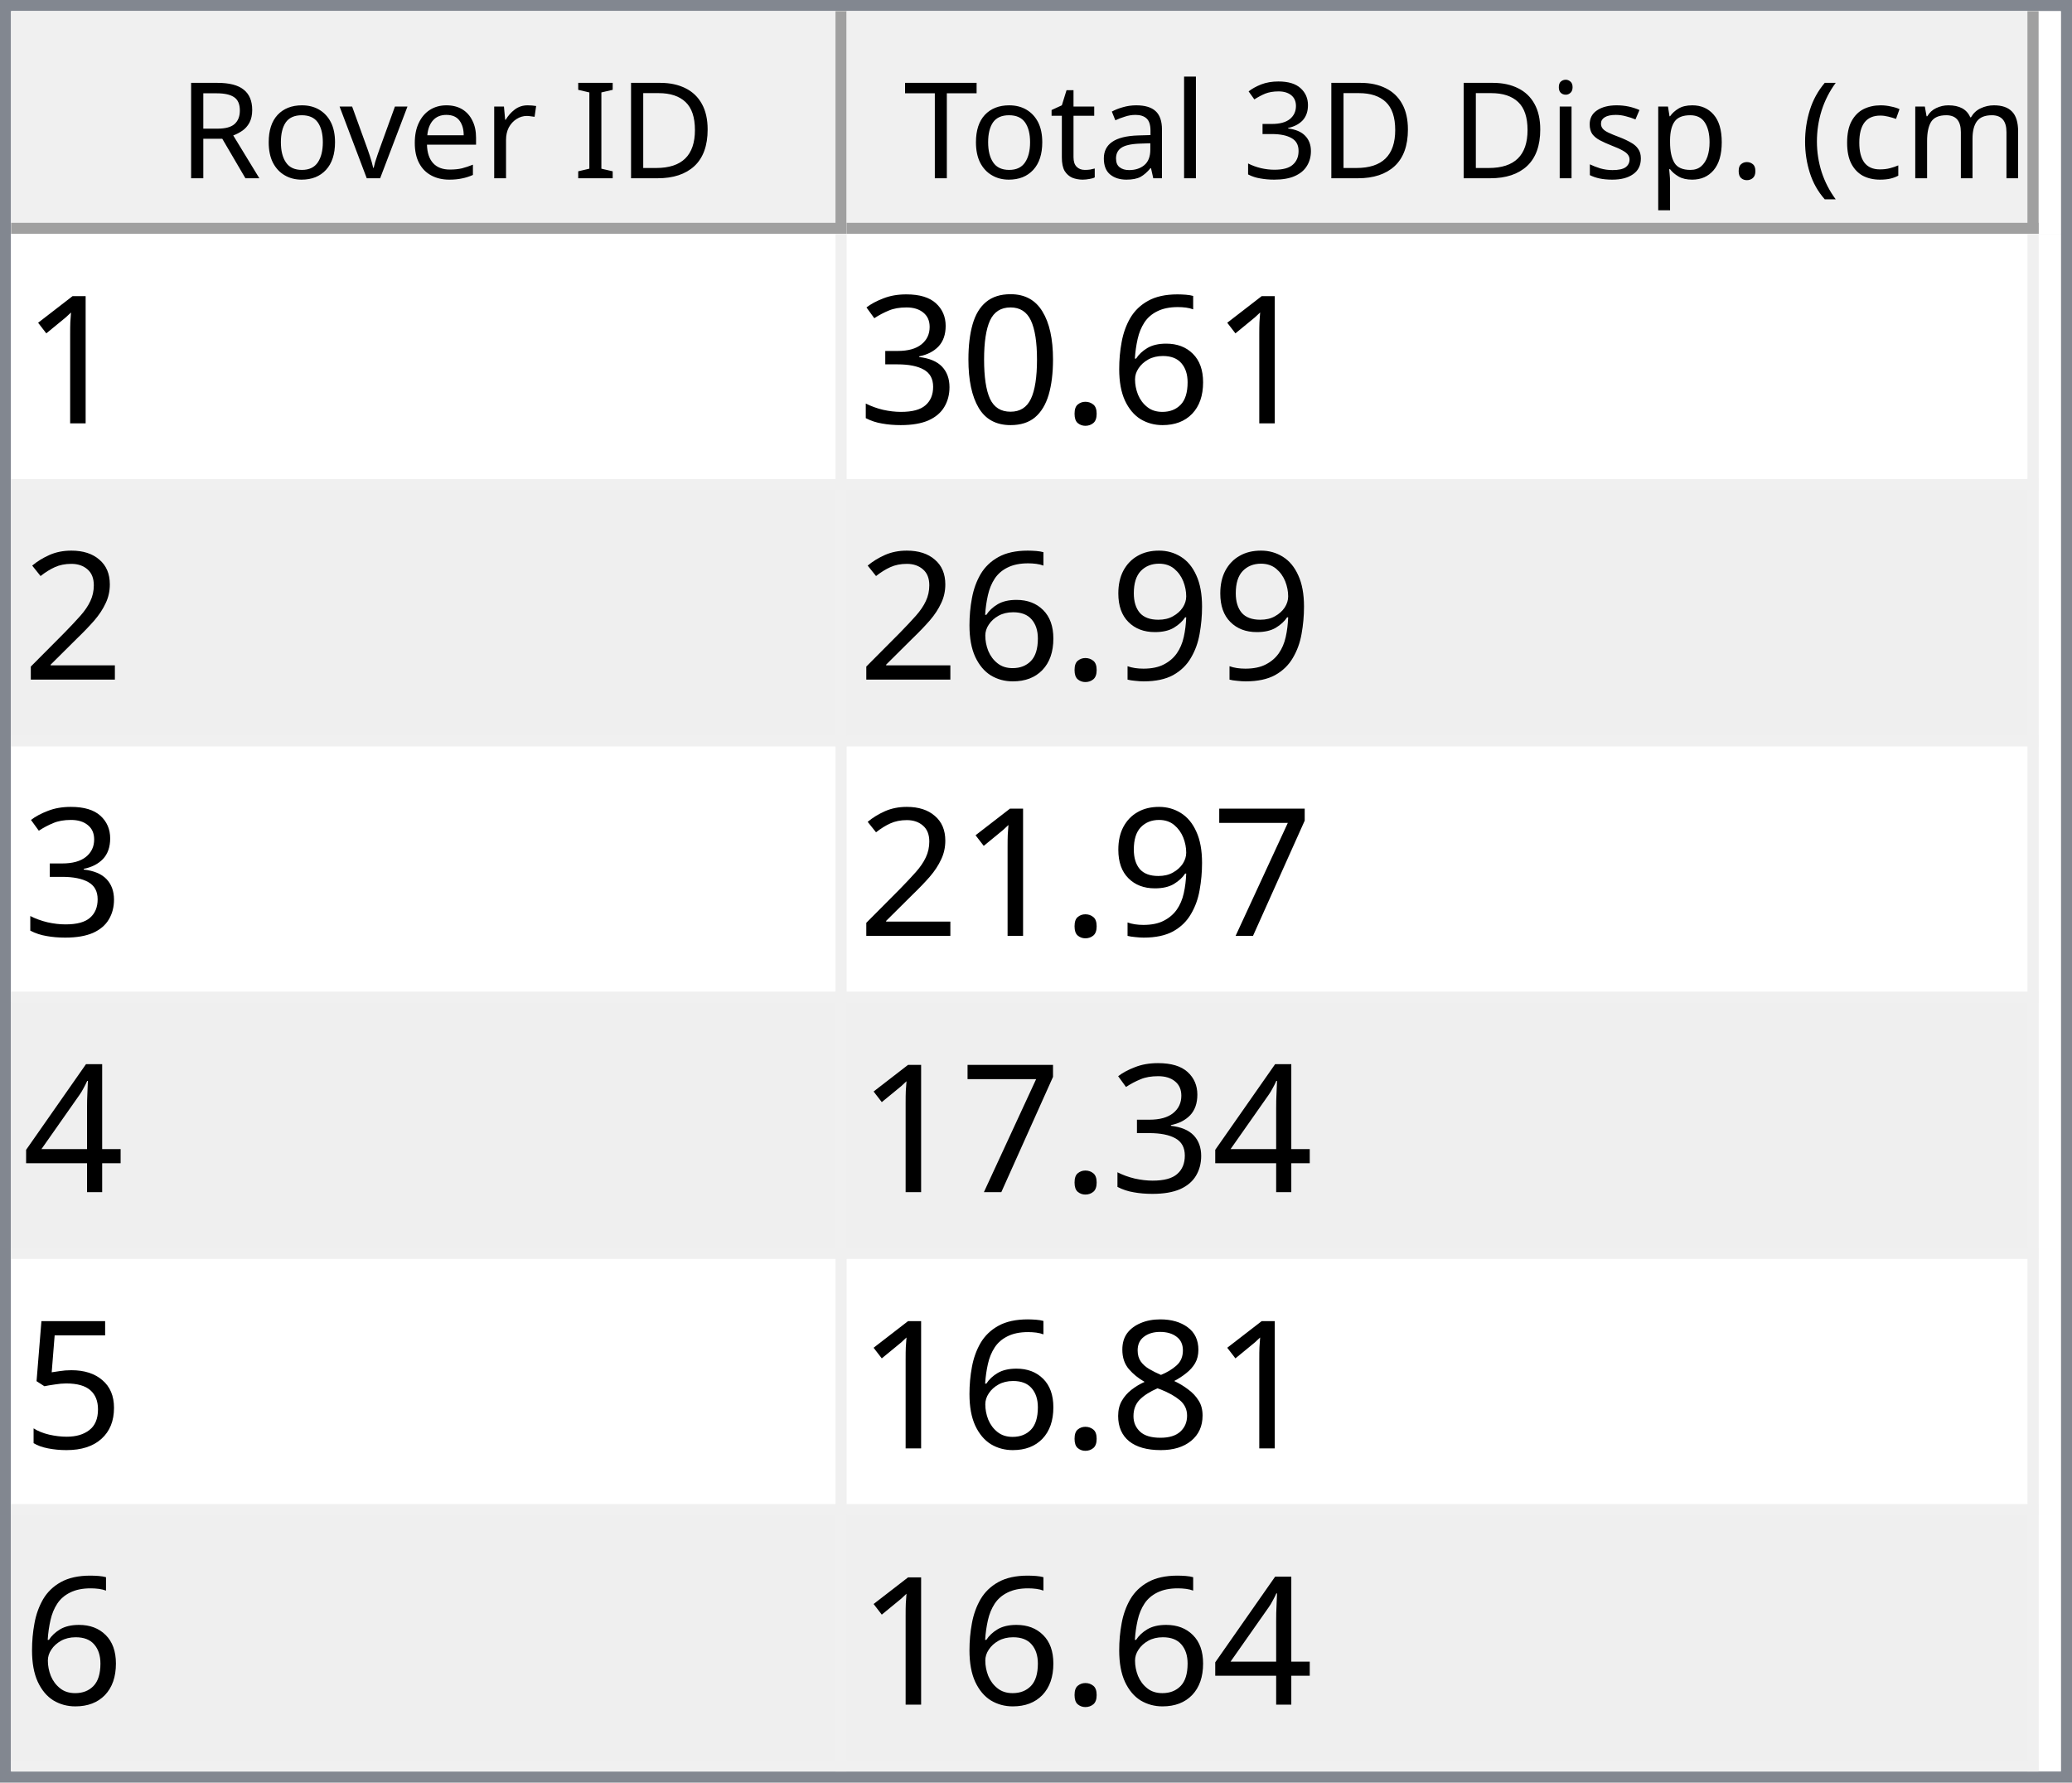
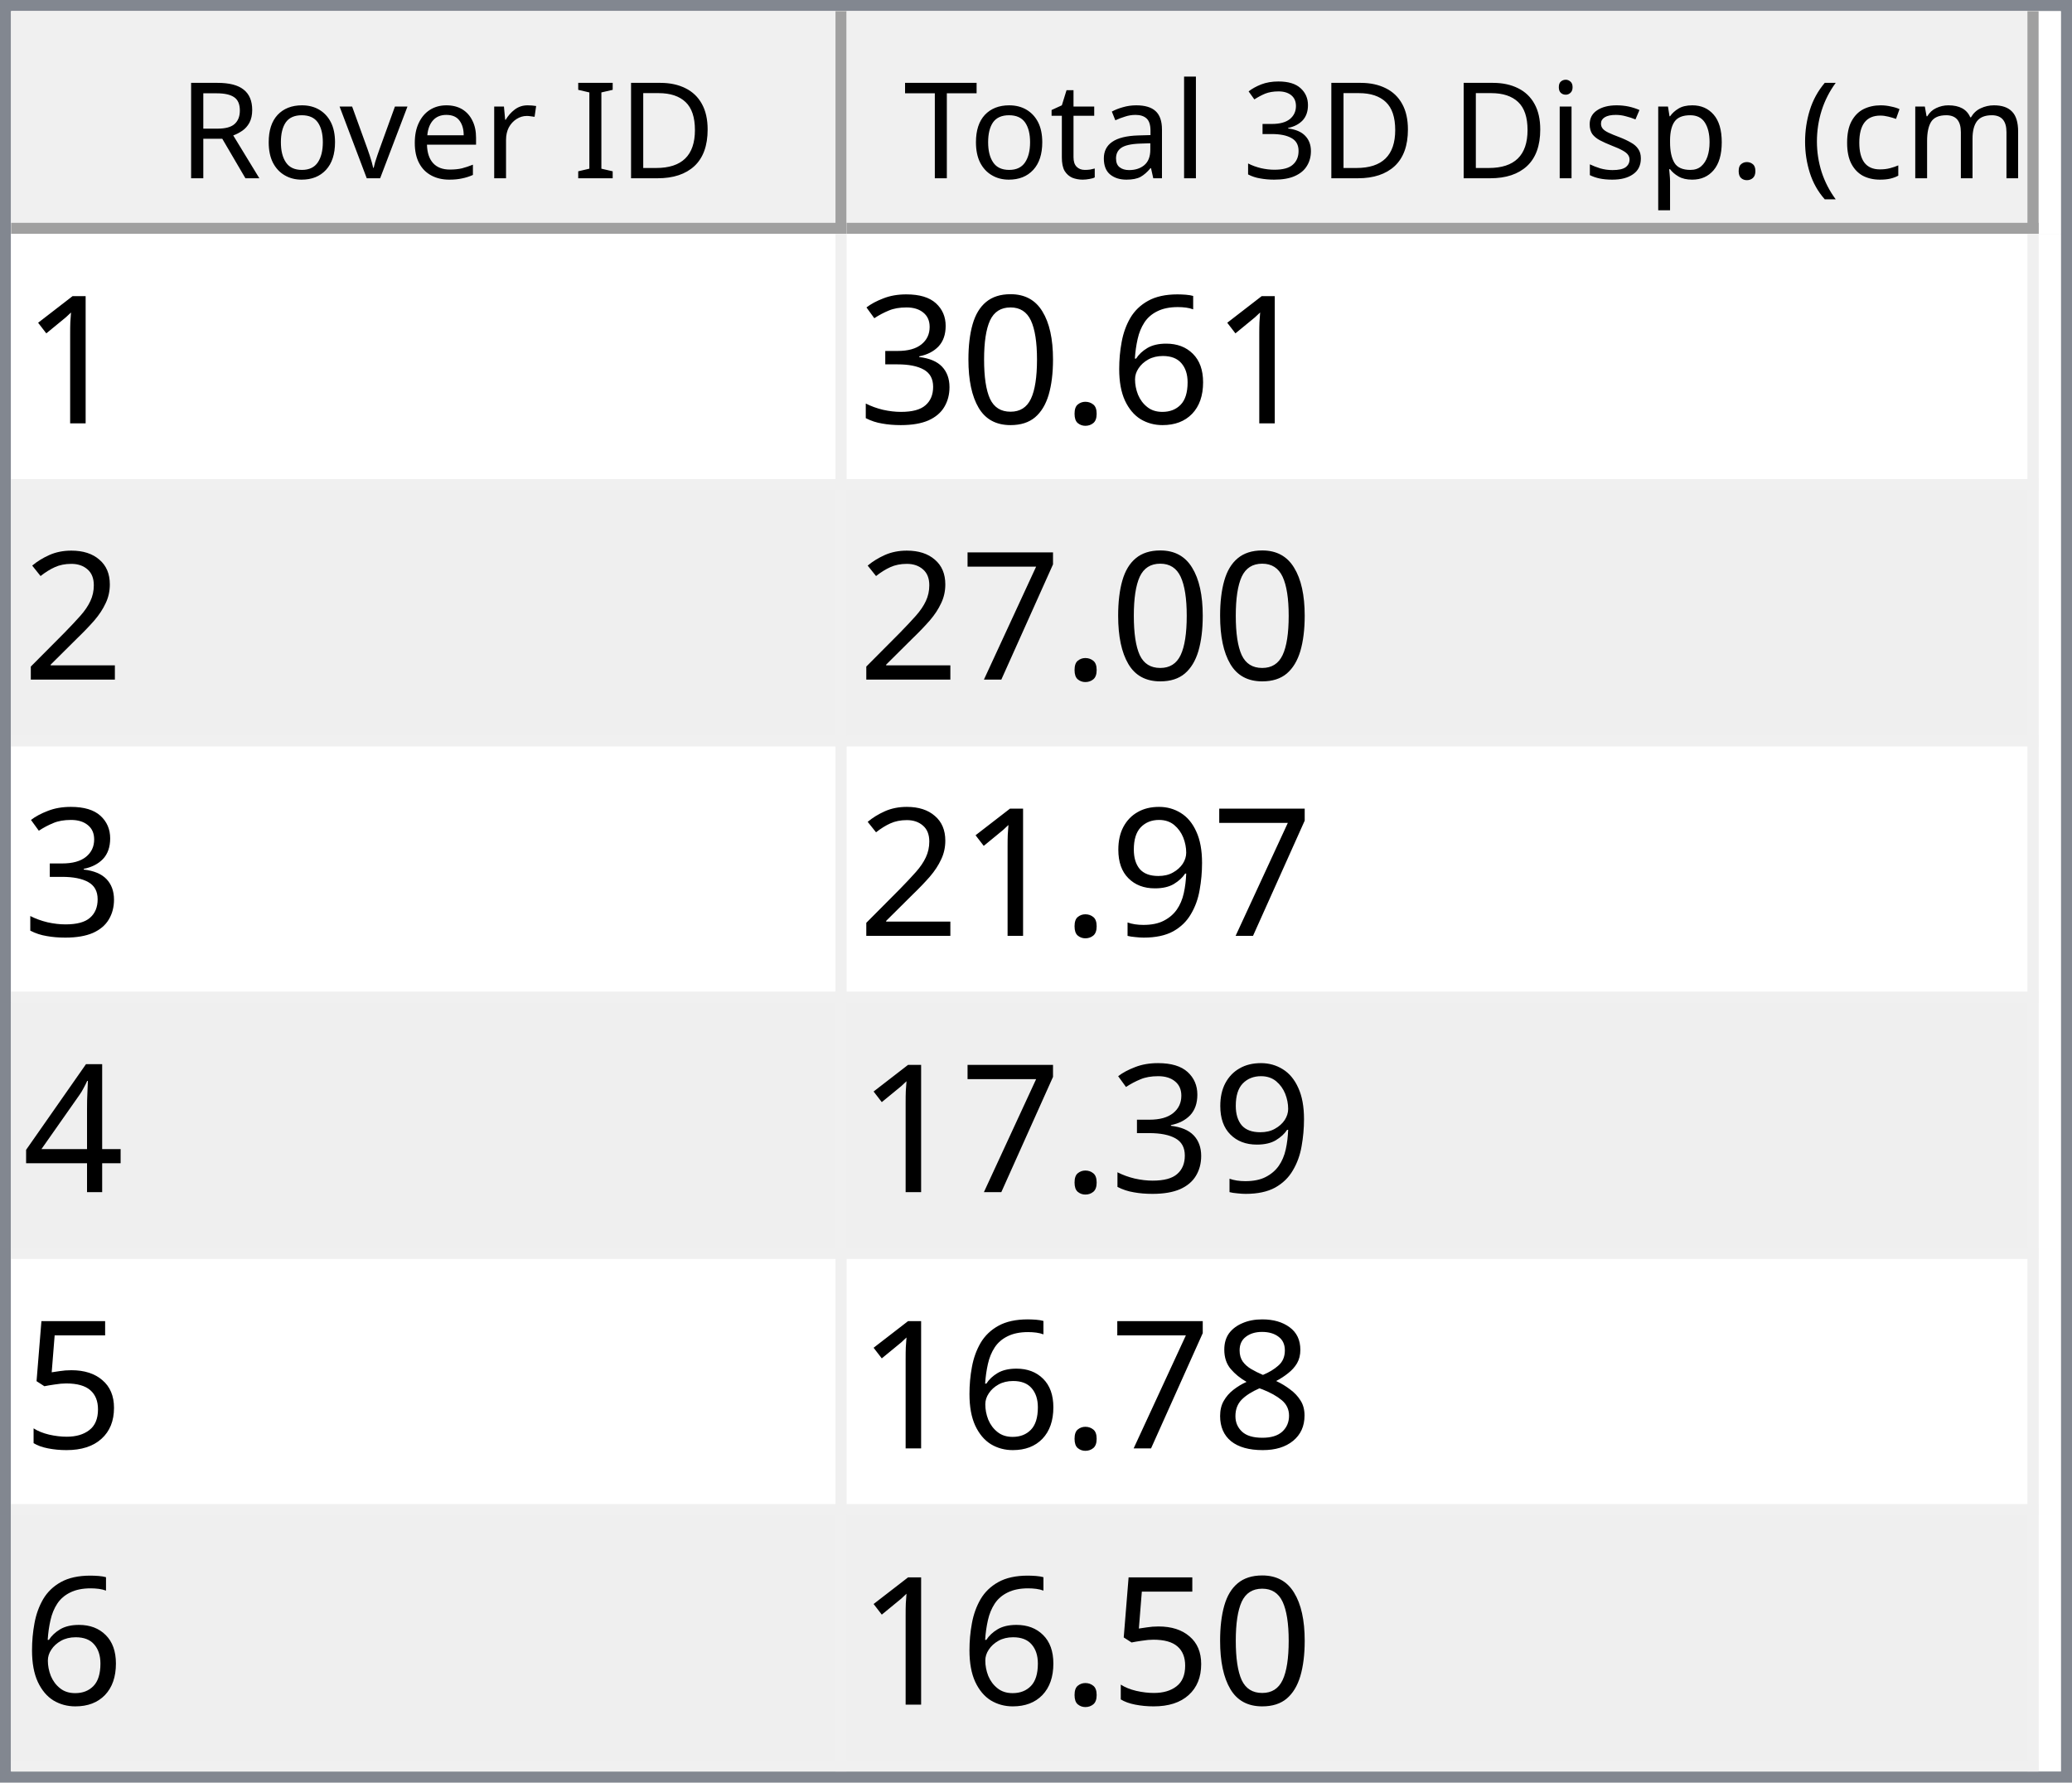
<svg xmlns="http://www.w3.org/2000/svg" style="fill-opacity:1; color-rendering:auto; color-interpolation:auto; text-rendering:auto; stroke:black; stroke-linecap:square; stroke-miterlimit:10; shape-rendering:auto; stroke-opacity:1; fill:black; stroke-dasharray:none; font-weight:normal; stroke-width:1; font-family:'Dialog'; font-style:normal; stroke-linejoin:miter; font-size:12px; stroke-dashoffset:0; image-rendering:auto;" width="186" height="160">
  <defs id="genericDefs" />
  <g>
    <defs id="defs1">
      <clipPath clipPathUnits="userSpaceOnUse" id="clipPath1">
        <path d="M0 0 L186 0 L186 160 L0 160 L0 0 Z" />
      </clipPath>
      <clipPath clipPathUnits="userSpaceOnUse" id="clipPath2">
        <path d="M0 0 L0 160 L186 160 L186 0 Z" />
      </clipPath>
      <clipPath clipPathUnits="userSpaceOnUse" id="clipPath3">
        <path d="M0 0 L0 20 L184 20 L184 0 Z" />
      </clipPath>
      <clipPath clipPathUnits="userSpaceOnUse" id="clipPath4">
        <path d="M0 0 L0 20 L75 20 L75 0 Z" />
      </clipPath>
      <clipPath clipPathUnits="userSpaceOnUse" id="clipPath5">
        <path d="M1 1 L1 19 L74 19 L74 1 Z" />
      </clipPath>
      <clipPath clipPathUnits="userSpaceOnUse" id="clipPath6">
        <path d="M0 0 L0 18 L73 18 L73 0 Z" />
      </clipPath>
      <clipPath clipPathUnits="userSpaceOnUse" id="clipPath7">
        <path d="M-0.5 -0.5 L-0.5 19.5 L74.5 19.5 L74.5 -0.5 Z" />
      </clipPath>
      <clipPath clipPathUnits="userSpaceOnUse" id="clipPath8">
        <path d="M0 0 L0 20 L107 20 L107 0 Z" />
      </clipPath>
      <clipPath clipPathUnits="userSpaceOnUse" id="clipPath9">
        <path d="M1 1 L1 19 L106 19 L106 1 Z" />
      </clipPath>
      <clipPath clipPathUnits="userSpaceOnUse" id="clipPath10">
        <path d="M0 0 L0 18 L105 18 L105 0 Z" />
      </clipPath>
      <clipPath clipPathUnits="userSpaceOnUse" id="clipPath11">
        <path d="M-0.5 -0.5 L-0.5 19.5 L106.5 19.5 L106.5 -0.5 Z" />
      </clipPath>
      <clipPath clipPathUnits="userSpaceOnUse" id="clipPath12">
        <path d="M0 0 L0 138 L184 138 L184 0 Z" />
      </clipPath>
      <clipPath clipPathUnits="userSpaceOnUse" id="clipPath13">
        <path d="M0 0 L0 138 L182 138 L182 0 Z" />
      </clipPath>
      <clipPath clipPathUnits="userSpaceOnUse" id="clipPath14">
        <path d="M-0.5 -0.5 L-0.5 137.5 L181.5 137.5 L181.5 -0.5 Z" />
      </clipPath>
      <clipPath clipPathUnits="userSpaceOnUse" id="clipPath15">
        <path d="M0 0 L0 22 L74 22 L74 0 Z" />
      </clipPath>
      <clipPath clipPathUnits="userSpaceOnUse" id="clipPath16">
        <path d="M0 0 L0 22 L106 22 L106 0 Z" />
      </clipPath>
      <font horiz-adv-x="64.551" id="font1">
        <font-face ascent="107.91" descent="25.098" units-per-em="100" style="font-style:normal; font-family:Segoe UI; font-weight:normal;" />
        <missing-glyph horiz-adv-x="64.551" d="M8.109 0 L8.109 68.266 L56.453 68.266 L56.453 0 L8.109 0 ZM15.328 7.234 L49.219 7.234 L49.219 61.031 L15.328 61.031 L15.328 7.234 Z" />
        <glyph unicode="D" horiz-adv-x="70.117" d="M9.188 0 L9.188 70.016 L28.516 70.016 Q65.531 70.016 65.531 35.891 Q65.531 19.672 55.25 9.836 Q44.969 0 27.734 0 L9.188 0 ZM17.391 62.594 L17.391 7.422 L27.828 7.422 Q41.609 7.422 49.273 14.797 Q56.938 22.172 56.938 35.688 Q56.938 62.594 28.328 62.594 L17.391 62.594 Z" />
        <glyph unicode="I" horiz-adv-x="26.611" d="M17.391 0 L9.188 0 L9.188 70.016 L17.391 70.016 L17.391 0 Z" />
        <glyph unicode=" " horiz-adv-x="27.393" d="" />
        <glyph unicode="r" horiz-adv-x="34.766" d="M34.188 41.891 Q32.078 43.5 28.125 43.5 Q23 43.5 19.555 38.672 Q16.109 33.844 16.109 25.484 L16.109 0 L8.109 0 L8.109 50 L16.109 50 L16.109 39.703 L16.312 39.703 Q18.016 44.969 21.531 47.922 Q25.047 50.875 29.391 50.875 Q32.516 50.875 34.188 50.203 L34.188 41.891 Z" />
        <glyph unicode="e" horiz-adv-x="52.295" d="M48.297 23 L12.984 23 Q13.188 14.656 17.484 10.109 Q21.781 5.562 29.297 5.562 Q37.75 5.562 44.828 11.141 L44.828 3.609 Q38.234 -1.172 27.391 -1.172 Q16.797 -1.172 10.742 5.641 Q4.688 12.453 4.688 24.812 Q4.688 36.469 11.305 43.82 Q17.922 51.172 27.734 51.172 Q37.547 51.172 42.922 44.828 Q48.297 38.484 48.297 27.203 L48.297 23 ZM40.094 29.781 Q40.047 36.719 36.75 40.578 Q33.453 44.438 27.594 44.438 Q21.922 44.438 17.969 40.383 Q14.016 36.328 13.094 29.781 L40.094 29.781 Z" />
        <glyph unicode="v" horiz-adv-x="47.9" d="M47.406 50 L27.484 0 L19.625 0 L0.688 50 L9.469 50 L22.172 13.672 Q23.578 9.672 23.922 6.688 L24.125 6.688 Q24.609 10.453 25.688 13.484 L38.969 50 L47.406 50 Z" />
        <glyph unicode="o" horiz-adv-x="58.594" d="M29 -1.172 Q17.922 -1.172 11.305 5.836 Q4.688 12.844 4.688 24.422 Q4.688 37.016 11.57 44.094 Q18.453 51.172 30.172 51.172 Q41.359 51.172 47.633 44.289 Q53.906 37.406 53.906 25.203 Q53.906 13.234 47.141 6.031 Q40.375 -1.172 29 -1.172 ZM29.594 44.438 Q21.875 44.438 17.383 39.188 Q12.891 33.938 12.891 24.703 Q12.891 15.828 17.43 10.695 Q21.969 5.562 29.594 5.562 Q37.359 5.562 41.531 10.594 Q45.703 15.625 45.703 24.906 Q45.703 34.281 41.531 39.359 Q37.359 44.438 29.594 44.438 Z" />
        <glyph unicode="R" horiz-adv-x="59.814" d="M59.375 0 L49.609 0 L37.891 19.625 Q36.281 22.359 34.766 24.289 Q33.25 26.219 31.664 27.438 Q30.078 28.656 28.25 29.219 Q26.422 29.781 24.125 29.781 L17.391 29.781 L17.391 0 L9.188 0 L9.188 70.016 L30.078 70.016 Q34.672 70.016 38.555 68.867 Q42.438 67.719 45.289 65.375 Q48.141 63.031 49.758 59.547 Q51.375 56.062 51.375 51.375 Q51.375 47.703 50.273 44.656 Q49.172 41.609 47.148 39.211 Q45.125 36.812 42.266 35.133 Q39.406 33.453 35.844 32.516 L35.844 32.328 Q37.594 31.547 38.891 30.547 Q40.188 29.547 41.359 28.18 Q42.531 26.812 43.68 25.078 Q44.828 23.344 46.234 21.047 L59.375 0 ZM17.391 62.594 L17.391 37.203 L28.516 37.203 Q31.594 37.203 34.203 38.133 Q36.812 39.062 38.719 40.797 Q40.625 42.531 41.703 45.047 Q42.781 47.562 42.781 50.688 Q42.781 56.297 39.141 59.445 Q35.5 62.594 28.609 62.594 L17.391 62.594 Z" />
        <glyph unicode=")" horiz-adv-x="30.176" d="M8.297 -15.922 L1.172 -15.922 Q16.406 2.344 16.406 26.812 Q16.406 51.469 1.078 70.016 L8.297 70.016 Q23.531 52.156 23.531 26.703 Q23.531 1.375 8.297 -15.922 Z" />
        <glyph unicode="m" horiz-adv-x="86.133" d="M79.109 0 L71.094 0 L71.094 28.719 Q71.094 37.016 68.531 40.727 Q65.969 44.438 59.906 44.438 Q54.781 44.438 51.195 39.75 Q47.609 35.062 47.609 28.516 L47.609 0 L39.594 0 L39.594 29.688 Q39.594 44.438 28.219 44.438 Q22.953 44.438 19.531 40.016 Q16.109 35.594 16.109 28.516 L16.109 0 L8.109 0 L8.109 50 L16.109 50 L16.109 42.094 L16.312 42.094 Q21.625 51.172 31.844 51.172 Q36.969 51.172 40.773 48.312 Q44.578 45.453 46 40.828 Q51.562 51.172 62.594 51.172 Q79.109 51.172 79.109 30.812 L79.109 0 Z" />
        <glyph unicode="c" horiz-adv-x="46.191" d="M42.188 2.297 Q36.422 -1.172 28.516 -1.172 Q17.828 -1.172 11.258 5.789 Q4.688 12.75 4.688 23.828 Q4.688 36.188 11.766 43.68 Q18.844 51.172 30.672 51.172 Q37.25 51.172 42.281 48.734 L42.281 40.531 Q36.719 44.438 30.375 44.438 Q22.703 44.438 17.797 38.945 Q12.891 33.453 12.891 24.516 Q12.891 15.719 17.508 10.641 Q22.125 5.562 29.891 5.562 Q36.422 5.562 42.188 9.906 L42.188 2.297 Z" />
        <glyph unicode="(" horiz-adv-x="30.176" d="M29.109 -15.922 L21.969 -15.922 Q6.844 1.375 6.844 26.703 Q6.844 52.156 21.969 70.016 L29.203 70.016 Q13.875 51.469 13.875 26.812 Q13.875 2.344 29.109 -15.922 Z" />
        <glyph unicode="." horiz-adv-x="21.68" d="M10.891 -1.078 Q8.641 -1.078 7.055 0.539 Q5.469 2.156 5.469 4.391 Q5.469 6.641 7.055 8.273 Q8.641 9.906 10.891 9.906 Q13.188 9.906 14.797 8.273 Q16.406 6.641 16.406 4.391 Q16.406 2.156 14.797 0.539 Q13.188 -1.078 10.891 -1.078 Z" />
        <glyph unicode="p" horiz-adv-x="58.789" d="M16.312 7.234 L16.109 7.234 L16.109 -23 L8.109 -23 L8.109 50 L16.109 50 L16.109 41.219 L16.312 41.219 Q22.219 51.172 33.594 51.172 Q43.266 51.172 48.688 44.461 Q54.109 37.75 54.109 26.469 Q54.109 13.922 48 6.375 Q41.891 -1.172 31.297 -1.172 Q21.578 -1.172 16.312 7.234 ZM16.109 27.391 L16.109 20.406 Q16.109 14.203 20.141 9.883 Q24.172 5.562 30.375 5.562 Q37.641 5.562 41.773 11.133 Q45.906 16.703 45.906 26.609 Q45.906 34.969 42.047 39.703 Q38.188 44.438 31.594 44.438 Q24.609 44.438 20.359 39.578 Q16.109 34.719 16.109 27.391 Z" />
        <glyph unicode="s" horiz-adv-x="42.432" d="M5.078 1.812 L5.078 10.406 Q11.625 5.562 19.484 5.562 Q30.031 5.562 30.031 12.594 Q30.031 14.594 29.125 15.992 Q28.219 17.391 26.68 18.461 Q25.141 19.531 23.07 20.383 Q21 21.234 18.609 22.172 Q15.281 23.484 12.766 24.828 Q10.25 26.172 8.57 27.859 Q6.891 29.547 6.031 31.695 Q5.172 33.844 5.172 36.719 Q5.172 40.234 6.789 42.945 Q8.406 45.656 11.086 47.484 Q13.766 49.312 17.211 50.242 Q20.656 51.172 24.312 51.172 Q30.812 51.172 35.938 48.922 L35.938 40.828 Q30.422 44.438 23.25 44.438 Q21 44.438 19.195 43.922 Q17.391 43.406 16.094 42.477 Q14.797 41.547 14.086 40.258 Q13.375 38.969 13.375 37.406 Q13.375 35.453 14.086 34.133 Q14.797 32.812 16.164 31.789 Q17.531 30.766 19.484 29.938 Q21.438 29.109 23.922 28.125 Q27.25 26.859 29.883 25.516 Q32.516 24.172 34.375 22.484 Q36.234 20.797 37.234 18.602 Q38.234 16.406 38.234 13.375 Q38.234 9.672 36.602 6.938 Q34.969 4.203 32.234 2.398 Q29.5 0.594 25.93 -0.289 Q22.359 -1.172 18.453 -1.172 Q10.75 -1.172 5.078 1.812 Z" />
        <glyph unicode="i" horiz-adv-x="24.219" d="M12.203 62.703 Q10.062 62.703 8.547 64.164 Q7.031 65.625 7.031 67.875 Q7.031 70.125 8.547 71.609 Q10.062 73.094 12.203 73.094 Q14.406 73.094 15.945 71.609 Q17.484 70.125 17.484 67.875 Q17.484 65.719 15.945 64.211 Q14.406 62.703 12.203 62.703 ZM16.109 0 L8.109 0 L8.109 50 L16.109 50 L16.109 0 Z" />
        <glyph unicode="3" horiz-adv-x="53.906" d="M46.531 19.828 Q46.531 15.094 44.75 11.211 Q42.969 7.328 39.719 4.57 Q36.469 1.812 31.93 0.297 Q27.391 -1.219 21.922 -1.219 Q11.922 -1.219 6 2.594 L6 11.188 Q13.094 5.609 22.219 5.609 Q25.875 5.609 28.828 6.539 Q31.781 7.469 33.906 9.227 Q36.031 10.984 37.18 13.477 Q38.328 15.969 38.328 19.094 Q38.328 32.812 18.797 32.812 L12.984 32.812 L12.984 39.594 L18.5 39.594 Q35.797 39.594 35.797 52.484 Q35.797 64.406 22.609 64.406 Q15.188 64.406 8.688 59.422 L8.688 67.188 Q15.375 71.188 24.609 71.188 Q29 71.188 32.57 69.969 Q36.141 68.75 38.68 66.555 Q41.219 64.359 42.609 61.281 Q44 58.203 44 54.5 Q44 40.672 30.031 36.719 L30.031 36.531 Q33.594 36.141 36.625 34.797 Q39.656 33.453 41.852 31.305 Q44.047 29.156 45.289 26.25 Q46.531 23.344 46.531 19.828 Z" />
        <glyph unicode="l" horiz-adv-x="24.219" d="M16.109 0 L8.109 0 L8.109 74.031 L16.109 74.031 L16.109 0 Z" />
        <glyph unicode="a" horiz-adv-x="50.879" d="M43.891 0 L35.891 0 L35.891 7.812 L35.688 7.812 Q30.469 -1.172 20.312 -1.172 Q12.844 -1.172 8.617 2.781 Q4.391 6.734 4.391 13.281 Q4.391 27.297 20.906 29.594 L35.891 31.688 Q35.891 44.438 25.594 44.438 Q16.547 44.438 9.281 38.281 L9.281 46.484 Q16.656 51.172 26.266 51.172 Q43.891 51.172 43.891 32.516 L43.891 0 ZM35.891 25.297 L23.828 23.641 Q18.266 22.859 15.43 20.875 Q12.594 18.891 12.594 13.875 Q12.594 10.203 15.211 7.883 Q17.828 5.562 22.172 5.562 Q28.125 5.562 32.008 9.742 Q35.891 13.922 35.891 20.312 L35.891 25.297 Z" />
        <glyph unicode="t" horiz-adv-x="33.887" d="M31.297 0.484 Q28.469 -1.078 23.828 -1.078 Q10.688 -1.078 10.688 13.578 L10.688 43.172 L2.094 43.172 L2.094 50 L10.688 50 L10.688 62.203 L18.703 64.797 L18.703 50 L31.297 50 L31.297 43.172 L18.703 43.172 L18.703 14.984 Q18.703 9.969 20.414 7.82 Q22.125 5.672 26.078 5.672 Q29.109 5.672 31.297 7.328 L31.297 0.484 Z" />
        <glyph unicode="T" horiz-adv-x="52.393" d="M50.594 62.594 L30.375 62.594 L30.375 0 L22.172 0 L22.172 62.594 L2 62.594 L2 70.016 L50.594 70.016 L50.594 62.594 Z" />
      </font>
      <font horiz-adv-x="75.0" id="font2">
        <font-face ascent="100.537" descent="21.973" units-per-em="100" style="font-style:normal; font-family:sans-serif; font-weight:normal;" />
        <missing-glyph horiz-adv-x="75.0" d="M12.5 0 L12.5 62.5 L62.5 62.5 L62.5 0 L12.5 0 ZM14.062 1.562 L60.938 1.562 L60.938 60.938 L14.062 60.938 L14.062 1.562 Z" />
        <glyph unicode="1" horiz-adv-x="55.615" d="M37.25 0 L28.469 0 L28.469 56 Q25.297 52.984 20.141 49.953 Q14.984 46.922 10.891 45.406 L10.891 53.906 Q18.266 57.375 23.781 62.305 Q29.297 67.234 31.594 71.875 L37.25 71.875 L37.25 0 Z" />
        <glyph unicode="6" horiz-adv-x="55.615" d="M49.75 54.047 L41.016 53.375 Q39.844 58.547 37.703 60.891 Q34.125 64.656 28.906 64.656 Q24.703 64.656 21.531 62.312 Q17.391 59.281 14.992 53.469 Q12.594 47.656 12.5 36.922 Q15.672 41.75 20.266 44.094 Q24.859 46.438 29.891 46.438 Q38.672 46.438 44.852 39.969 Q51.031 33.5 51.031 23.25 Q51.031 16.5 48.125 10.719 Q45.219 4.938 40.141 1.859 Q35.062 -1.219 28.609 -1.219 Q17.625 -1.219 10.695 6.859 Q3.766 14.938 3.766 33.5 Q3.766 54.25 11.422 63.672 Q18.109 71.875 29.438 71.875 Q37.891 71.875 43.289 67.141 Q48.688 62.406 49.75 54.047 ZM13.875 23.188 Q13.875 18.656 15.797 14.508 Q17.719 10.359 21.188 8.18 Q24.656 6 28.469 6 Q34.031 6 38.039 10.492 Q42.047 14.984 42.047 22.703 Q42.047 30.125 38.086 34.398 Q34.125 38.672 28.125 38.672 Q22.172 38.672 18.023 34.398 Q13.875 30.125 13.875 23.188 Z" />
        <glyph unicode="." horiz-adv-x="27.783" d="M9.078 0 L9.078 10.016 L19.094 10.016 L19.094 0 L9.078 0 Z" />
        <glyph unicode="0" horiz-adv-x="55.615" d="M4.156 35.297 Q4.156 48 6.766 55.742 Q9.375 63.484 14.523 67.68 Q19.672 71.875 27.484 71.875 Q33.25 71.875 37.594 69.555 Q41.938 67.234 44.773 62.867 Q47.609 58.5 49.219 52.227 Q50.828 45.953 50.828 35.297 Q50.828 22.703 48.242 14.969 Q45.656 7.234 40.508 3.008 Q35.359 -1.219 27.484 -1.219 Q17.141 -1.219 11.234 6.203 Q4.156 15.141 4.156 35.297 ZM13.188 35.297 Q13.188 17.672 17.312 11.836 Q21.438 6 27.484 6 Q33.547 6 37.672 11.859 Q41.797 17.719 41.797 35.297 Q41.797 52.984 37.672 58.789 Q33.547 64.594 27.391 64.594 Q21.344 64.594 17.719 59.469 Q13.188 52.938 13.188 35.297 Z" />
        <glyph unicode="3" horiz-adv-x="55.615" d="M4.203 18.891 L12.984 20.062 Q14.5 12.594 18.141 9.297 Q21.781 6 27 6 Q33.203 6 37.477 10.297 Q41.75 14.594 41.75 20.953 Q41.75 27 37.797 30.93 Q33.844 34.859 27.734 34.859 Q25.25 34.859 21.531 33.891 L22.516 41.609 Q23.391 41.5 23.922 41.5 Q29.547 41.5 34.039 44.43 Q38.531 47.359 38.531 53.469 Q38.531 58.297 35.258 61.477 Q31.984 64.656 26.812 64.656 Q21.688 64.656 18.266 61.43 Q14.844 58.203 13.875 51.766 L5.078 53.328 Q6.688 62.156 12.398 67.016 Q18.109 71.875 26.609 71.875 Q32.469 71.875 37.398 69.359 Q42.328 66.844 44.945 62.5 Q47.562 58.156 47.562 53.266 Q47.562 48.641 45.07 44.828 Q42.578 41.016 37.703 38.766 Q44.047 37.312 47.562 32.695 Q51.078 28.078 51.078 21.141 Q51.078 11.766 44.242 5.25 Q37.406 -1.266 26.953 -1.266 Q17.531 -1.266 11.305 4.352 Q5.078 9.969 4.203 18.891 Z" />
        <glyph unicode="2" horiz-adv-x="55.615" d="M50.344 8.453 L50.344 0 L3.031 0 Q2.938 3.172 4.047 6.109 Q5.859 10.938 9.836 15.625 Q13.812 20.312 21.344 26.469 Q33.016 36.031 37.117 41.625 Q41.219 47.219 41.219 52.203 Q41.219 57.422 37.477 61.008 Q33.734 64.594 27.734 64.594 Q21.391 64.594 17.578 60.789 Q13.766 56.984 13.719 50.25 L4.688 51.172 Q5.609 61.281 11.664 66.578 Q17.719 71.875 27.938 71.875 Q38.234 71.875 44.242 66.164 Q50.25 60.453 50.25 52 Q50.25 47.703 48.492 43.555 Q46.734 39.406 42.656 34.812 Q38.578 30.219 29.109 22.219 Q21.188 15.578 18.945 13.211 Q16.703 10.844 15.234 8.453 L50.344 8.453 Z" />
+         <glyph unicode="7" horiz-adv-x="55.615" d="M4.734 62.203 L4.734 70.656 L51.078 70.656 L51.078 63.812 Q44.234 56.547 37.523 44.484 Q30.812 32.422 27.156 19.672 Q24.516 10.688 23.781 0 L14.75 0 Q14.891 8.453 18.062 20.414 Q21.234 32.375 27.172 43.484 Q33.109 54.594 39.797 62.203 L4.734 62.203 Z" />
        <glyph unicode="9" horiz-adv-x="55.615" d="M5.469 16.547 L13.922 17.328 Q14.984 11.375 18.016 8.688 Q21.047 6 25.781 6 Q29.828 6 32.883 7.859 Q35.938 9.719 37.891 12.82 Q39.844 15.922 41.164 21.195 Q42.484 26.469 42.484 31.938 Q42.484 32.516 42.438 33.688 Q39.797 29.5 35.234 26.883 Q30.672 24.266 25.344 24.266 Q16.453 24.266 10.305 30.711 Q4.156 37.156 4.156 47.703 Q4.156 58.594 10.578 65.234 Q17 71.875 26.656 71.875 Q33.641 71.875 39.43 68.117 Q45.219 64.359 48.219 57.398 Q51.219 50.438 51.219 37.25 Q51.219 23.531 48.242 15.406 Q45.266 7.281 39.383 3.031 Q33.5 -1.219 25.594 -1.219 Q17.188 -1.219 11.867 3.445 Q6.547 8.109 5.469 16.547 ZM41.453 48.141 Q41.453 55.719 37.43 60.156 Q33.406 64.594 27.734 64.594 Q21.875 64.594 17.531 59.812 Q13.188 55.031 13.188 47.406 Q13.188 40.578 17.312 36.305 Q21.438 32.031 27.484 32.031 Q33.594 32.031 37.523 36.305 Q41.453 40.578 41.453 48.141 Z" />
-         <glyph unicode="7" horiz-adv-x="55.615" d="M4.734 62.203 L4.734 70.656 L51.078 70.656 L51.078 63.812 Q44.234 56.547 37.523 44.484 Q30.812 32.422 27.156 19.672 Q24.516 10.688 23.781 0 L14.75 0 Q14.891 8.453 18.062 20.414 Q21.234 32.375 27.172 43.484 Q33.109 54.594 39.797 62.203 L4.734 62.203 Z" />
        <glyph unicode="4" horiz-adv-x="55.615" d="M32.328 0 L32.328 17.141 L1.266 17.141 L1.266 25.203 L33.938 71.578 L41.109 71.578 L41.109 25.203 L50.781 25.203 L50.781 17.141 L41.109 17.141 L41.109 0 L32.328 0 ZM32.328 25.203 L32.328 57.469 L9.906 25.203 L32.328 25.203 Z" />
        <glyph unicode="5" horiz-adv-x="55.615" d="M4.156 18.75 L13.375 19.531 Q14.406 12.797 18.141 9.398 Q21.875 6 27.156 6 Q33.5 6 37.891 10.789 Q42.281 15.578 42.281 23.484 Q42.281 31 38.062 35.352 Q33.844 39.703 27 39.703 Q22.75 39.703 19.336 37.773 Q15.922 35.844 13.969 32.766 L5.719 33.844 L12.641 70.609 L48.25 70.609 L48.25 62.203 L19.672 62.203 L15.828 42.969 Q22.266 47.469 29.344 47.469 Q38.719 47.469 45.164 40.969 Q51.609 34.469 51.609 24.266 Q51.609 14.547 45.953 7.469 Q39.062 -1.219 27.156 -1.219 Q17.391 -1.219 11.211 4.25 Q5.031 9.719 4.156 18.75 Z" />
        <glyph unicode="8" horiz-adv-x="55.615" d="M17.672 38.812 Q12.203 40.828 9.57 44.539 Q6.938 48.25 6.938 53.422 Q6.938 61.234 12.555 66.555 Q18.172 71.875 27.484 71.875 Q36.859 71.875 42.578 66.43 Q48.297 60.984 48.297 53.172 Q48.297 48.188 45.68 44.508 Q43.062 40.828 37.75 38.812 Q44.344 36.672 47.781 31.883 Q51.219 27.094 51.219 20.453 Q51.219 11.281 44.727 5.031 Q38.234 -1.219 27.641 -1.219 Q17.047 -1.219 10.547 5.055 Q4.047 11.328 4.047 20.703 Q4.047 27.688 7.594 32.398 Q11.141 37.109 17.672 38.812 ZM15.922 53.719 Q15.922 48.641 19.195 45.414 Q22.469 42.188 27.688 42.188 Q32.766 42.188 36.016 45.383 Q39.266 48.578 39.266 53.219 Q39.266 58.062 35.914 61.359 Q32.562 64.656 27.594 64.656 Q22.562 64.656 19.242 61.43 Q15.922 58.203 15.922 53.719 ZM13.094 20.656 Q13.094 16.891 14.875 13.375 Q16.656 9.859 20.172 7.93 Q23.688 6 27.734 6 Q34.031 6 38.133 10.055 Q42.234 14.109 42.234 20.359 Q42.234 26.703 38.016 30.859 Q33.797 35.016 27.438 35.016 Q21.234 35.016 17.164 30.914 Q13.094 26.812 13.094 20.656 Z" />
      </font>
    </defs>
    <g style="fill:white; stroke:white;">
      <rect x="0" y="0" width="186" style="clip-path:url(#clipPath1); stroke:none;" height="160" />
    </g>
    <g style="fill:white; text-rendering:optimizeSpeed; color-rendering:optimizeSpeed; image-rendering:optimizeSpeed; shape-rendering:crispEdges; stroke:white; color-interpolation:sRGB;">
      <rect x="0" width="186" height="160" y="0" style="stroke:none;" />
      <path style="stroke:none;" d="M0 160 L186 160 L186 0 L0 0 Z" />
    </g>
    <g style="fill:rgb(240,240,240); font-family:'Segoe UI'; stroke:rgb(240,240,240);">
      <rect x="0" y="0" width="186" style="clip-path:url(#clipPath2); stroke:none;" height="160" />
    </g>
    <g style="fill:rgb(130,135,144); font-family:'Segoe UI'; stroke:rgb(130,135,144);">
      <path d="M0 0 L186 0 L186 160 L0 160 L0 0 ZM1 1 L185 1 L185 159 L1 159 L1 1 Z" style="fill-rule:evenodd; clip-path:url(#clipPath2); stroke:none;" />
    </g>
    <g style="fill:white; font-family:'Segoe UI'; stroke:white;" transform="translate(1,1)">
      <rect x="0" y="0" width="184" style="clip-path:url(#clipPath3); stroke:none;" height="20" />
    </g>
    <g style="fill:rgb(240,240,240); font-family:'Segoe UI'; stroke:rgb(240,240,240);" transform="translate(1,1)">
      <rect x="0" y="0" width="75" style="clip-path:url(#clipPath4); stroke:none;" height="20" />
    </g>
    <g style="font-family:'Segoe UI';" transform="translate(2,2)">
      <text x="14" xml:space="preserve" y="14" style="clip-path:url(#clipPath6); stroke:none;">Rover ID</text>
    </g>
    <g style="fill:rgb(160,160,160); font-family:'Segoe UI'; stroke:rgb(160,160,160); stroke-linejoin:bevel;" transform="translate(1.5,1.5)">
      <line x1="74" x2="74" y1="0" style="fill:none; clip-path:url(#clipPath7);" y2="19" />
    </g>
    <g style="fill:rgb(160,160,160); font-family:'Segoe UI'; stroke:rgb(160,160,160); stroke-linejoin:bevel;" transform="matrix(1,0,0,1,1,1) translate(0.5,0.5)">
      <line x1="0" x2="74" y1="19" style="fill:none; clip-path:url(#clipPath7);" y2="19" />
    </g>
    <g style="fill:rgb(240,240,240); font-family:'Segoe UI'; stroke:rgb(240,240,240);" transform="translate(76,1)">
      <rect x="0" y="0" width="107" style="clip-path:url(#clipPath8); stroke:none;" height="20" />
    </g>
    <g style="font-family:'Segoe UI';" transform="translate(77,2)">
      <text x="1" xml:space="preserve" y="14" style="clip-path:url(#clipPath10); stroke:none;"> Total 3D Disp. (cm)</text>
    </g>
    <g style="fill:rgb(160,160,160); font-family:'Segoe UI'; stroke:rgb(160,160,160); stroke-linejoin:bevel;" transform="translate(76.5,1.5)">
      <line x1="106" x2="106" y1="0" style="fill:none; clip-path:url(#clipPath11);" y2="19" />
    </g>
    <g style="fill:rgb(160,160,160); font-family:'Segoe UI'; stroke:rgb(160,160,160); stroke-linejoin:bevel;" transform="matrix(1,0,0,1,76,1) translate(0.5,0.5)">
      <line x1="0" x2="106" y1="19" style="fill:none; clip-path:url(#clipPath11);" y2="19" />
    </g>
    <g style="fill:white; font-family:'Segoe UI'; stroke:white;" transform="translate(1,21)">
      <rect x="0" y="0" width="184" style="clip-path:url(#clipPath12); stroke:none;" height="138" />
    </g>
    <g style="fill:rgb(240,240,240); font-size:16px; font-family:sans-serif; stroke:rgb(240,240,240);" transform="translate(1,21)">
      <rect x="0" y="0" width="182" style="clip-path:url(#clipPath13); stroke:none;" height="138" />
      <line transform="translate(0.5,0.5)" x1="0" x2="181" y1="22" style="clip-path:url(#clipPath14); fill:none; stroke-linejoin:bevel;" y2="22" />
    </g>
    <g transform="matrix(1,0,0,1,1,21) translate(0.5,0.5)" style="fill:rgb(240,240,240); font-size:16px; font-family:sans-serif; stroke:rgb(240,240,240); stroke-linejoin:bevel;">
      <line x1="0" x2="181" y1="45" style="fill:none; clip-path:url(#clipPath14);" y2="45" />
    </g>
    <g transform="matrix(1,0,0,1,1,21) translate(0.5,0.5)" style="fill:rgb(240,240,240); font-size:16px; font-family:sans-serif; stroke:rgb(240,240,240); stroke-linejoin:bevel;">
      <line x1="0" x2="181" y1="68" style="fill:none; clip-path:url(#clipPath14);" y2="68" />
    </g>
    <g transform="matrix(1,0,0,1,1,21) translate(0.5,0.5)" style="fill:rgb(240,240,240); font-size:16px; font-family:sans-serif; stroke:rgb(240,240,240); stroke-linejoin:bevel;">
      <line x1="0" x2="181" y1="91" style="fill:none; clip-path:url(#clipPath14);" y2="91" />
    </g>
    <g transform="matrix(1,0,0,1,1,21) translate(0.5,0.5)" style="fill:rgb(240,240,240); font-size:16px; font-family:sans-serif; stroke:rgb(240,240,240); stroke-linejoin:bevel;">
      <line x1="0" x2="181" y1="114" style="fill:none; clip-path:url(#clipPath14);" y2="114" />
    </g>
    <g transform="matrix(1,0,0,1,1,21) translate(0.5,0.5)" style="fill:rgb(240,240,240); font-size:16px; font-family:sans-serif; stroke:rgb(240,240,240); stroke-linejoin:bevel;">
      <line x1="0" x2="181" y1="137" style="fill:none; clip-path:url(#clipPath14);" y2="137" />
    </g>
    <g transform="matrix(1,0,0,1,1,21) translate(0.5,0.5)" style="fill:rgb(240,240,240); font-size:16px; font-family:sans-serif; stroke:rgb(240,240,240); stroke-linejoin:bevel;">
      <line x1="74" x2="74" y1="0" style="fill:none; clip-path:url(#clipPath14);" y2="137" />
    </g>
    <g transform="matrix(1,0,0,1,1,21) translate(0.5,0.5)" style="fill:rgb(240,240,240); font-size:16px; font-family:sans-serif; stroke:rgb(240,240,240); stroke-linejoin:bevel;">
      <line x1="181" x2="181" y1="0" style="fill:none; clip-path:url(#clipPath14);" y2="137" />
    </g>
    <g style="fill:white; font-size:16px; font-family:sans-serif; stroke:white;" transform="matrix(1,0,0,1,1,21)">
      <rect x="0" y="0" width="74" style="clip-path:url(#clipPath15); stroke:none;" height="22" />
      <text x="1" y="17" style="fill:black; clip-path:url(#clipPath15); stroke:none;" xml:space="preserve">1</text>
    </g>
    <g style="fill:white; font-size:16px; font-family:sans-serif; stroke:white;" transform="matrix(1,0,0,1,1,21) translate(75,0)">
      <rect x="0" y="0" width="106" style="clip-path:url(#clipPath16); stroke:none;" height="22" />
      <text x="1" y="17" style="fill:black; clip-path:url(#clipPath16); stroke:none;" xml:space="preserve">30.61</text>
    </g>
    <g style="fill:rgb(239,239,239); font-size:16px; font-family:sans-serif; stroke:rgb(239,239,239);" transform="matrix(1,0,0,1,1,21) translate(0,23)">
      <rect x="0" y="0" width="74" style="clip-path:url(#clipPath15); stroke:none;" height="22" />
      <text x="1" y="17" style="fill:black; clip-path:url(#clipPath15); stroke:none;" xml:space="preserve">2</text>
    </g>
    <g style="fill:rgb(239,239,239); font-size:16px; font-family:sans-serif; stroke:rgb(239,239,239);" transform="matrix(1,0,0,1,1,21) translate(75,23)">
      <rect x="0" y="0" width="106" style="clip-path:url(#clipPath16); stroke:none;" height="22" />
-       <text x="1" y="17" style="fill:black; clip-path:url(#clipPath16); stroke:none;" xml:space="preserve">26.99</text>
+       <text x="1" y="17" style="fill:black; clip-path:url(#clipPath16); stroke:none;" xml:space="preserve">27.00</text>
    </g>
    <g style="fill:white; font-size:16px; font-family:sans-serif; stroke:white;" transform="matrix(1,0,0,1,1,21) translate(0,46)">
      <rect x="0" y="0" width="74" style="clip-path:url(#clipPath15); stroke:none;" height="22" />
      <text x="1" y="17" style="fill:black; clip-path:url(#clipPath15); stroke:none;" xml:space="preserve">3</text>
    </g>
    <g style="fill:white; font-size:16px; font-family:sans-serif; stroke:white;" transform="matrix(1,0,0,1,1,21) translate(75,46)">
      <rect x="0" y="0" width="106" style="clip-path:url(#clipPath16); stroke:none;" height="22" />
      <text x="1" y="17" style="fill:black; clip-path:url(#clipPath16); stroke:none;" xml:space="preserve">21.97</text>
    </g>
    <g style="fill:rgb(239,239,239); font-size:16px; font-family:sans-serif; stroke:rgb(239,239,239);" transform="matrix(1,0,0,1,1,21) translate(0,69)">
      <rect x="0" y="0" width="74" style="clip-path:url(#clipPath15); stroke:none;" height="22" />
      <text x="1" y="17" style="fill:black; clip-path:url(#clipPath15); stroke:none;" xml:space="preserve">4</text>
    </g>
    <g style="fill:rgb(239,239,239); font-size:16px; font-family:sans-serif; stroke:rgb(239,239,239);" transform="matrix(1,0,0,1,1,21) translate(75,69)">
      <rect x="0" y="0" width="106" style="clip-path:url(#clipPath16); stroke:none;" height="22" />
-       <text x="1" y="17" style="fill:black; clip-path:url(#clipPath16); stroke:none;" xml:space="preserve">17.34</text>
+       <text x="1" y="17" style="fill:black; clip-path:url(#clipPath16); stroke:none;" xml:space="preserve">17.39</text>
    </g>
    <g style="fill:white; font-size:16px; font-family:sans-serif; stroke:white;" transform="matrix(1,0,0,1,1,21) translate(0,92)">
      <rect x="0" y="0" width="74" style="clip-path:url(#clipPath15); stroke:none;" height="22" />
      <text x="1" y="17" style="fill:black; clip-path:url(#clipPath15); stroke:none;" xml:space="preserve">5</text>
    </g>
    <g style="fill:white; font-size:16px; font-family:sans-serif; stroke:white;" transform="matrix(1,0,0,1,1,21) translate(75,92)">
      <rect x="0" y="0" width="106" style="clip-path:url(#clipPath16); stroke:none;" height="22" />
-       <text x="1" y="17" style="fill:black; clip-path:url(#clipPath16); stroke:none;" xml:space="preserve">16.81</text>
+       <text x="1" y="17" style="fill:black; clip-path:url(#clipPath16); stroke:none;" xml:space="preserve">16.78</text>
    </g>
    <g style="fill:rgb(239,239,239); font-size:16px; font-family:sans-serif; stroke:rgb(239,239,239);" transform="matrix(1,0,0,1,1,21) translate(0,115)">
      <rect x="0" y="0" width="74" style="clip-path:url(#clipPath15); stroke:none;" height="22" />
      <text x="1" y="17" style="fill:black; clip-path:url(#clipPath15); stroke:none;" xml:space="preserve">6</text>
    </g>
    <g style="fill:rgb(239,239,239); font-size:16px; font-family:sans-serif; stroke:rgb(239,239,239);" transform="matrix(1,0,0,1,1,21) translate(75,115)">
      <rect x="0" y="0" width="106" style="clip-path:url(#clipPath16); stroke:none;" height="22" />
-       <text x="1" y="17" style="fill:black; clip-path:url(#clipPath16); stroke:none;" xml:space="preserve">16.64</text>
+       <text x="1" y="17" style="fill:black; clip-path:url(#clipPath16); stroke:none;" xml:space="preserve">16.50</text>
    </g>
  </g>
</svg>
